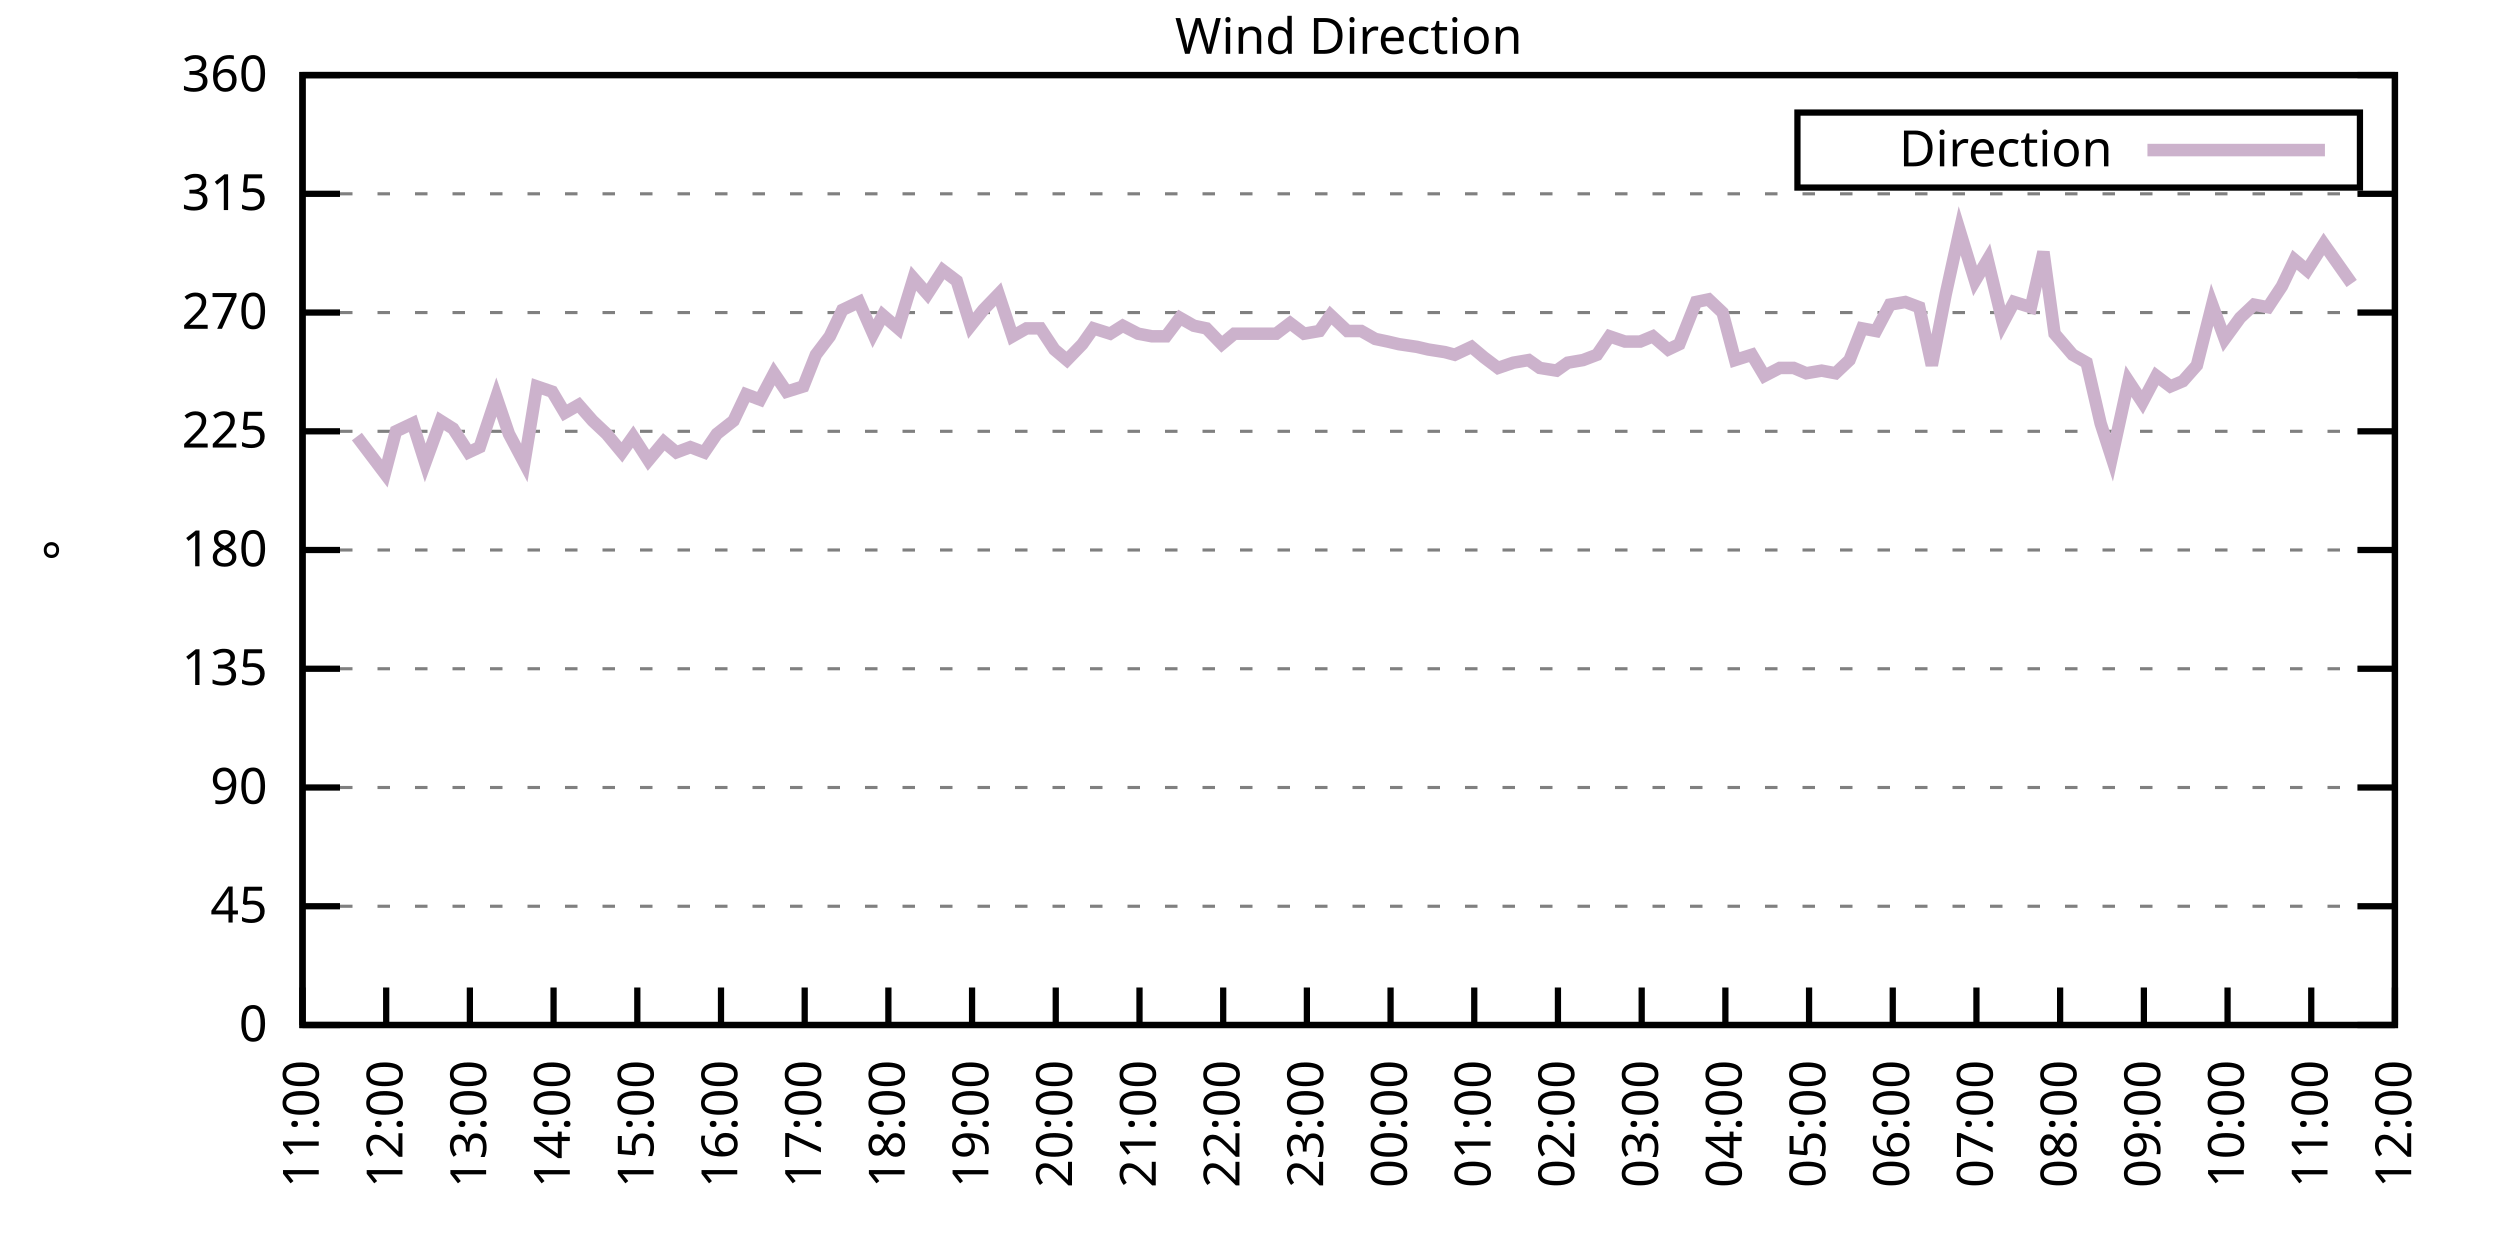
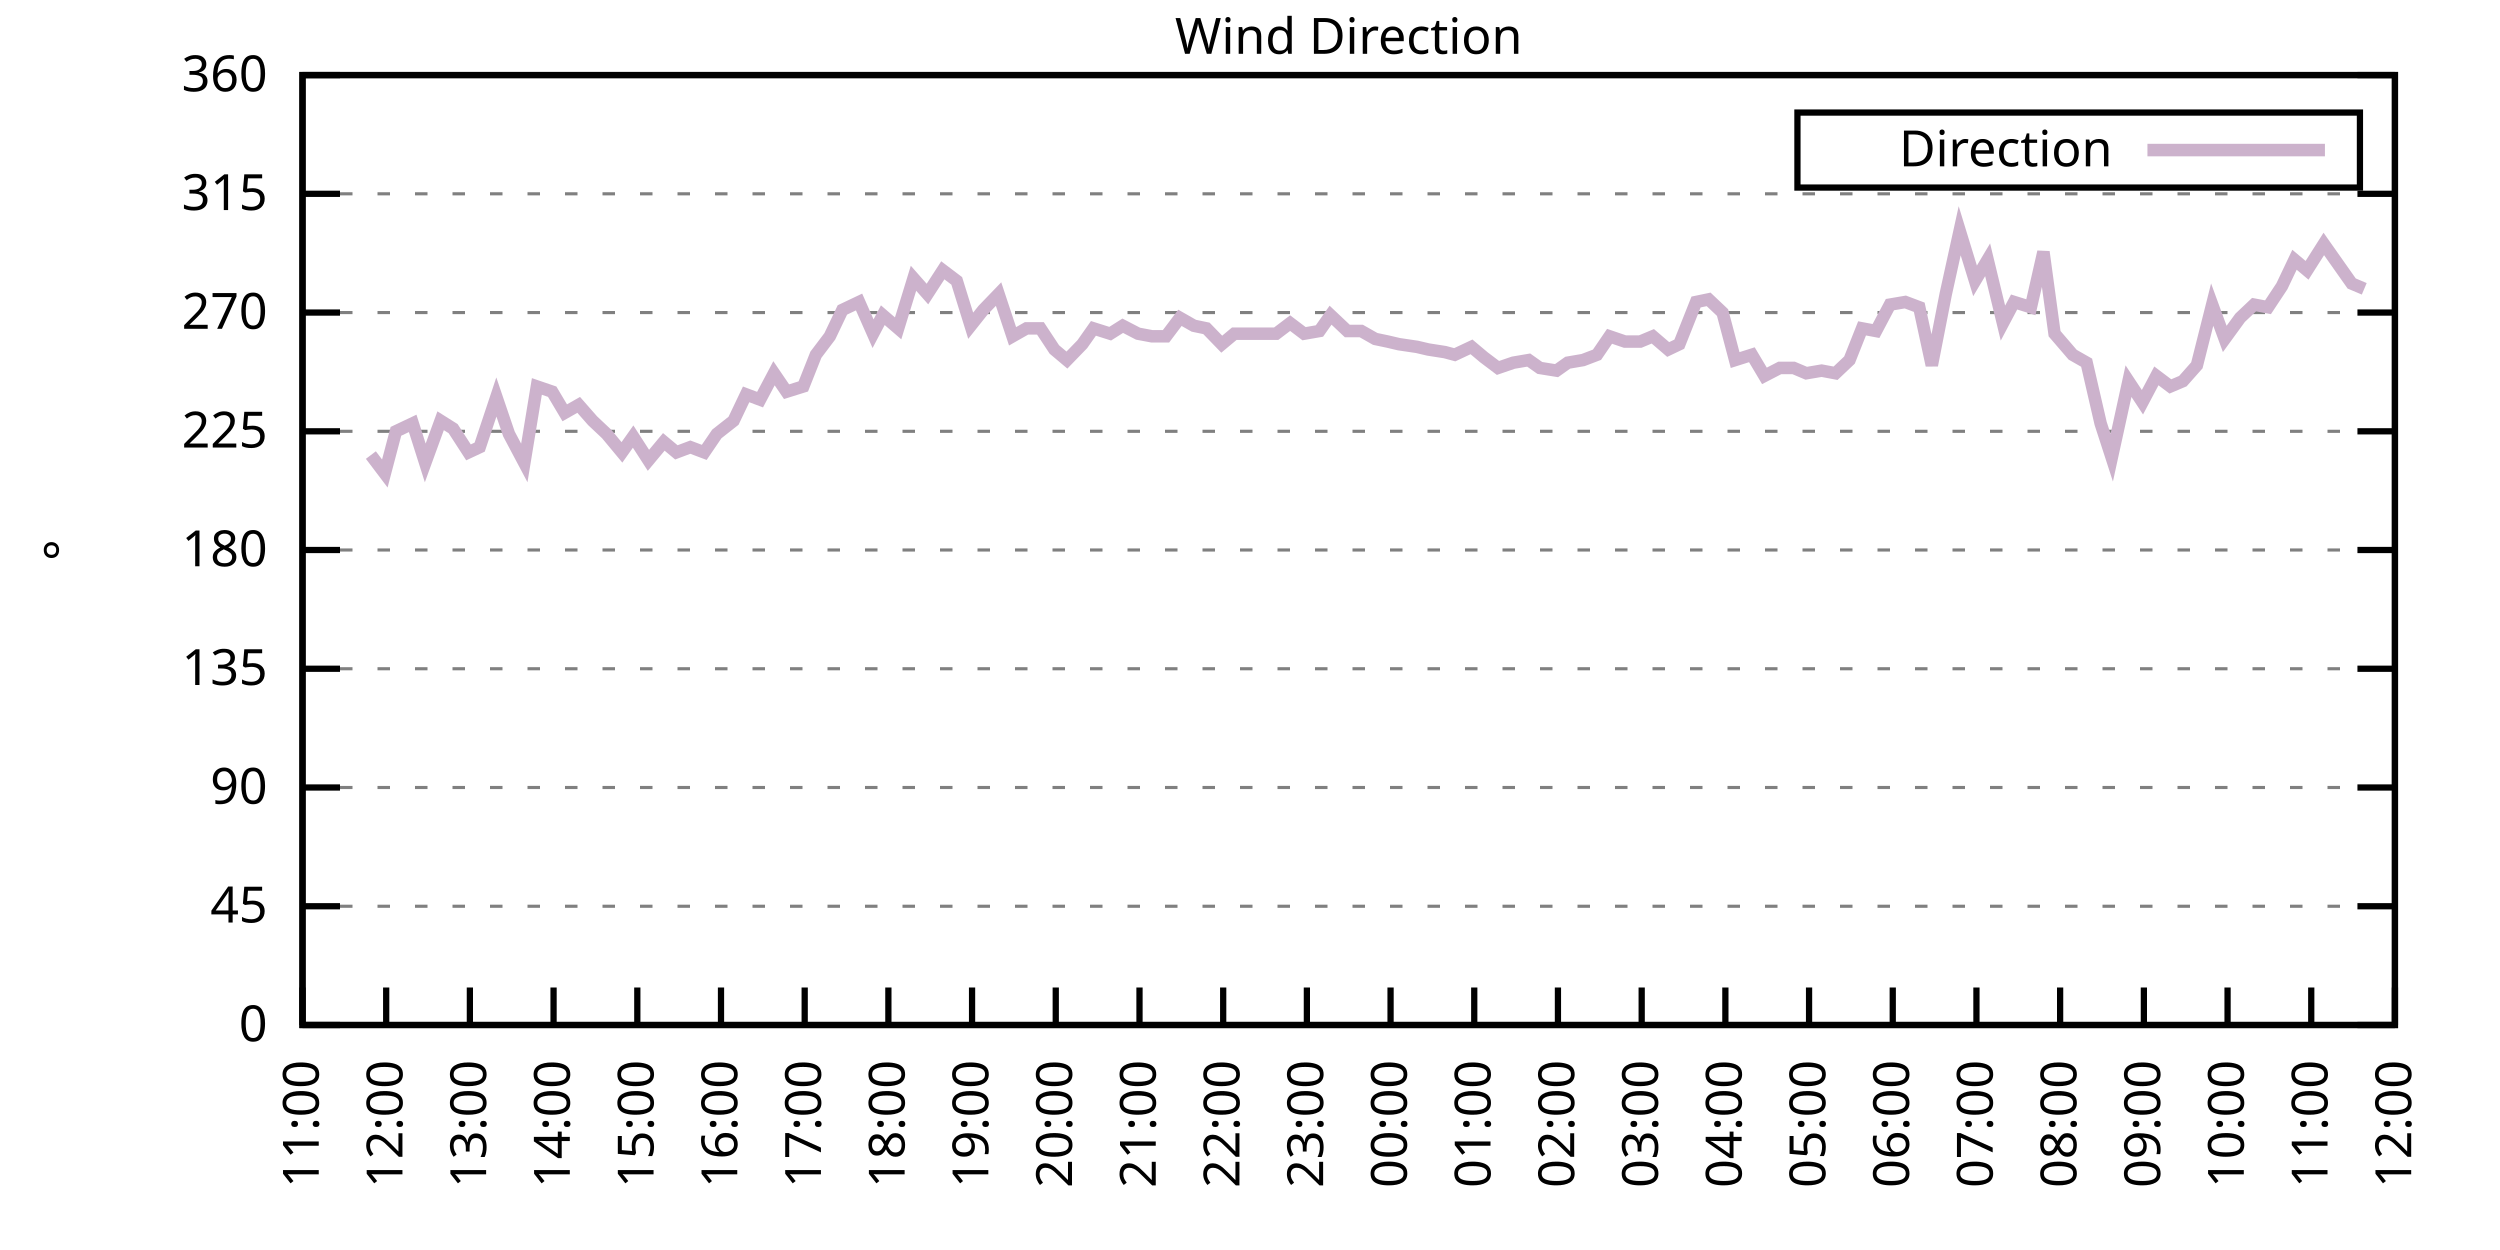
<svg xmlns="http://www.w3.org/2000/svg" xmlns:xlink="http://www.w3.org/1999/xlink" width="400" height="200" viewBox="0 0 400 200">
  <g id="gnuplot_canvas">
    <rect x="0" y="0" width="400" height="200" fill="none" />
    <defs>
      <circle id="gpDot" r="0.5" stroke-width="0.5" stroke="currentColor" />
      <path id="gpPt0" stroke-width="0.333" stroke="currentColor" d="M-1,0 h2 M0,-1 v2" />
      <path id="gpPt1" stroke-width="0.333" stroke="currentColor" d="M-1,-1 L1,1 M1,-1 L-1,1" />
      <path id="gpPt2" stroke-width="0.333" stroke="currentColor" d="M-1,0 L1,0 M0,-1 L0,1 M-1,-1 L1,1 M-1,1 L1,-1" />
      <rect id="gpPt3" stroke-width="0.333" stroke="currentColor" x="-1" y="-1" width="2" height="2" />
      <rect id="gpPt4" stroke-width="0.333" stroke="currentColor" fill="currentColor" x="-1" y="-1" width="2" height="2" />
      <circle id="gpPt5" stroke-width="0.333" stroke="currentColor" cx="0" cy="0" r="1" />
      <use xlink:href="#gpPt5" id="gpPt6" fill="currentColor" stroke="none" />
      <path id="gpPt7" stroke-width="0.333" stroke="currentColor" d="M0,-1.33 L-1.33,0.67 L1.33,0.67 z" />
      <use xlink:href="#gpPt7" id="gpPt8" fill="currentColor" stroke="none" />
      <use xlink:href="#gpPt7" id="gpPt9" stroke="currentColor" transform="rotate(180)" />
      <use xlink:href="#gpPt9" id="gpPt10" fill="currentColor" stroke="none" />
      <use xlink:href="#gpPt3" id="gpPt11" stroke="currentColor" transform="rotate(45)" />
      <use xlink:href="#gpPt11" id="gpPt12" fill="currentColor" stroke="none" />
      <path id="gpPt13" stroke-width="0.333" stroke="currentColor" d="M0,1.330 L1.265,0.411 L0.782,-1.067 L-0.782,-1.076 L-1.265,0.411 z" />
      <use xlink:href="#gpPt13" id="gpPt14" fill="currentColor" stroke="none" />
      <filter id="textbox" filterUnits="objectBoundingBox" x="0" y="0" height="1" width="1">
        <feFlood flood-color="white" flood-opacity="1" result="bgnd" />
        <feComposite in="SourceGraphic" in2="bgnd" operator="atop" />
      </filter>
      <filter id="greybox" filterUnits="objectBoundingBox" x="0" y="0" height="1" width="1">
        <feFlood flood-color="lightgrey" flood-opacity="1" result="grey" />
        <feComposite in="SourceGraphic" in2="grey" operator="atop" />
      </filter>
    </defs>
    <g fill="none" color="white" stroke="currentColor" stroke-width="1.00" stroke-linecap="butt" stroke-linejoin="miter">
</g>
    <g fill="none" color="black" stroke="currentColor" stroke-width="1.00" stroke-linecap="butt" stroke-linejoin="miter">
      <g stroke="none" shape-rendering="crispEdges">
        <polygon fill="rgb(255, 255, 255)" points="48.40,164.00 383.18,164.00 383.18,12.02 48.40,12.02 " />
      </g>
    </g>
    <g fill="none" color="black" stroke="currentColor" stroke-width="1.00" stroke-linecap="butt" stroke-linejoin="miter">
</g>
    <g fill="none" color="black" stroke="black" stroke-width="0.50" stroke-linecap="butt" stroke-linejoin="miter">
</g>
    <g fill="none" color="gray" stroke="currentColor" stroke-width="0.50" stroke-linecap="butt" stroke-linejoin="miter">
      <path stroke="gray" stroke-dasharray="2,4" class="gridline" d="M48.40,164.00 L383.19,164.00  " />
    </g>
    <g fill="none" color="gray" stroke="gray" stroke-width="1.00" stroke-linecap="butt" stroke-linejoin="miter">
</g>
    <g fill="none" color="black" stroke="currentColor" stroke-width="1.00" stroke-linecap="butt" stroke-linejoin="miter">
      <path stroke="black" d="M48.40,164.00 L54.40,164.00 M383.19,164.00 L377.19,164.00  " />
      <g transform="translate(42.80,166.60)" stroke="none" fill="black" font-family="Sans" font-size="8.00" text-anchor="end">
        <text>
          <tspan font-family="Sans"> 0</tspan>
        </text>
      </g>
    </g>
    <g fill="none" color="black" stroke="currentColor" stroke-width="1.00" stroke-linecap="butt" stroke-linejoin="miter">
</g>
    <g fill="none" color="black" stroke="black" stroke-width="0.50" stroke-linecap="butt" stroke-linejoin="miter">
</g>
    <g fill="none" color="gray" stroke="currentColor" stroke-width="0.50" stroke-linecap="butt" stroke-linejoin="miter">
      <path stroke="gray" stroke-dasharray="2,4" class="gridline" d="M48.40,145.00 L383.19,145.00  " />
    </g>
    <g fill="none" color="gray" stroke="gray" stroke-width="1.00" stroke-linecap="butt" stroke-linejoin="miter">
</g>
    <g fill="none" color="black" stroke="currentColor" stroke-width="1.00" stroke-linecap="butt" stroke-linejoin="miter">
      <path stroke="black" d="M48.40,145.00 L54.40,145.00 M383.19,145.00 L377.19,145.00  " />
      <g transform="translate(42.80,147.60)" stroke="none" fill="black" font-family="Sans" font-size="8.00" text-anchor="end">
        <text>
          <tspan font-family="Sans"> 45</tspan>
        </text>
      </g>
    </g>
    <g fill="none" color="black" stroke="currentColor" stroke-width="1.00" stroke-linecap="butt" stroke-linejoin="miter">
</g>
    <g fill="none" color="black" stroke="black" stroke-width="0.50" stroke-linecap="butt" stroke-linejoin="miter">
</g>
    <g fill="none" color="gray" stroke="currentColor" stroke-width="0.50" stroke-linecap="butt" stroke-linejoin="miter">
      <path stroke="gray" stroke-dasharray="2,4" class="gridline" d="M48.40,126.00 L383.19,126.00  " />
    </g>
    <g fill="none" color="gray" stroke="gray" stroke-width="1.00" stroke-linecap="butt" stroke-linejoin="miter">
</g>
    <g fill="none" color="black" stroke="currentColor" stroke-width="1.00" stroke-linecap="butt" stroke-linejoin="miter">
      <path stroke="black" d="M48.40,126.00 L54.40,126.00 M383.19,126.00 L377.19,126.00  " />
      <g transform="translate(42.80,128.60)" stroke="none" fill="black" font-family="Sans" font-size="8.00" text-anchor="end">
        <text>
          <tspan font-family="Sans"> 90</tspan>
        </text>
      </g>
    </g>
    <g fill="none" color="black" stroke="currentColor" stroke-width="1.00" stroke-linecap="butt" stroke-linejoin="miter">
</g>
    <g fill="none" color="black" stroke="black" stroke-width="0.50" stroke-linecap="butt" stroke-linejoin="miter">
</g>
    <g fill="none" color="gray" stroke="currentColor" stroke-width="0.50" stroke-linecap="butt" stroke-linejoin="miter">
      <path stroke="gray" stroke-dasharray="2,4" class="gridline" d="M48.40,107.00 L383.19,107.00  " />
    </g>
    <g fill="none" color="gray" stroke="gray" stroke-width="1.00" stroke-linecap="butt" stroke-linejoin="miter">
</g>
    <g fill="none" color="black" stroke="currentColor" stroke-width="1.00" stroke-linecap="butt" stroke-linejoin="miter">
      <path stroke="black" d="M48.40,107.00 L54.40,107.00 M383.19,107.00 L377.19,107.00  " />
      <g transform="translate(42.80,109.60)" stroke="none" fill="black" font-family="Sans" font-size="8.00" text-anchor="end">
        <text>
          <tspan font-family="Sans"> 135</tspan>
        </text>
      </g>
    </g>
    <g fill="none" color="black" stroke="currentColor" stroke-width="1.00" stroke-linecap="butt" stroke-linejoin="miter">
</g>
    <g fill="none" color="black" stroke="black" stroke-width="0.50" stroke-linecap="butt" stroke-linejoin="miter">
</g>
    <g fill="none" color="gray" stroke="currentColor" stroke-width="0.50" stroke-linecap="butt" stroke-linejoin="miter">
      <path stroke="gray" stroke-dasharray="2,4" class="gridline" d="M48.40,88.00 L383.19,88.00  " />
    </g>
    <g fill="none" color="gray" stroke="gray" stroke-width="1.00" stroke-linecap="butt" stroke-linejoin="miter">
</g>
    <g fill="none" color="black" stroke="currentColor" stroke-width="1.00" stroke-linecap="butt" stroke-linejoin="miter">
      <path stroke="black" d="M48.40,88.00 L54.40,88.00 M383.19,88.00 L377.19,88.00  " />
      <g transform="translate(42.80,90.60)" stroke="none" fill="black" font-family="Sans" font-size="8.00" text-anchor="end">
        <text>
          <tspan font-family="Sans"> 180</tspan>
        </text>
      </g>
    </g>
    <g fill="none" color="black" stroke="currentColor" stroke-width="1.00" stroke-linecap="butt" stroke-linejoin="miter">
</g>
    <g fill="none" color="black" stroke="black" stroke-width="0.50" stroke-linecap="butt" stroke-linejoin="miter">
</g>
    <g fill="none" color="gray" stroke="currentColor" stroke-width="0.50" stroke-linecap="butt" stroke-linejoin="miter">
      <path stroke="gray" stroke-dasharray="2,4" class="gridline" d="M48.40,69.01 L383.19,69.01  " />
    </g>
    <g fill="none" color="gray" stroke="gray" stroke-width="1.00" stroke-linecap="butt" stroke-linejoin="miter">
</g>
    <g fill="none" color="black" stroke="currentColor" stroke-width="1.00" stroke-linecap="butt" stroke-linejoin="miter">
      <path stroke="black" d="M48.40,69.01 L54.40,69.01 M383.19,69.01 L377.19,69.01  " />
      <g transform="translate(42.80,71.61)" stroke="none" fill="black" font-family="Sans" font-size="8.00" text-anchor="end">
        <text>
          <tspan font-family="Sans"> 225</tspan>
        </text>
      </g>
    </g>
    <g fill="none" color="black" stroke="currentColor" stroke-width="1.00" stroke-linecap="butt" stroke-linejoin="miter">
</g>
    <g fill="none" color="black" stroke="black" stroke-width="0.50" stroke-linecap="butt" stroke-linejoin="miter">
</g>
    <g fill="none" color="gray" stroke="currentColor" stroke-width="0.50" stroke-linecap="butt" stroke-linejoin="miter">
      <path stroke="gray" stroke-dasharray="2,4" class="gridline" d="M48.40,50.01 L383.19,50.01  " />
    </g>
    <g fill="none" color="gray" stroke="gray" stroke-width="1.00" stroke-linecap="butt" stroke-linejoin="miter">
</g>
    <g fill="none" color="black" stroke="currentColor" stroke-width="1.00" stroke-linecap="butt" stroke-linejoin="miter">
      <path stroke="black" d="M48.40,50.01 L54.40,50.01 M383.19,50.01 L377.19,50.01  " />
      <g transform="translate(42.80,52.61)" stroke="none" fill="black" font-family="Sans" font-size="8.00" text-anchor="end">
        <text>
          <tspan font-family="Sans"> 270</tspan>
        </text>
      </g>
    </g>
    <g fill="none" color="black" stroke="currentColor" stroke-width="1.00" stroke-linecap="butt" stroke-linejoin="miter">
</g>
    <g fill="none" color="black" stroke="black" stroke-width="0.50" stroke-linecap="butt" stroke-linejoin="miter">
</g>
    <g fill="none" color="gray" stroke="currentColor" stroke-width="0.50" stroke-linecap="butt" stroke-linejoin="miter">
      <path stroke="gray" stroke-dasharray="2,4" class="gridline" d="M48.40,31.01 L383.19,31.01  " />
    </g>
    <g fill="none" color="gray" stroke="gray" stroke-width="1.00" stroke-linecap="butt" stroke-linejoin="miter">
</g>
    <g fill="none" color="black" stroke="currentColor" stroke-width="1.00" stroke-linecap="butt" stroke-linejoin="miter">
      <path stroke="black" d="M48.40,31.01 L54.40,31.01 M383.19,31.01 L377.19,31.01  " />
      <g transform="translate(42.80,33.61)" stroke="none" fill="black" font-family="Sans" font-size="8.00" text-anchor="end">
        <text>
          <tspan font-family="Sans"> 315</tspan>
        </text>
      </g>
    </g>
    <g fill="none" color="black" stroke="currentColor" stroke-width="1.00" stroke-linecap="butt" stroke-linejoin="miter">
</g>
    <g fill="none" color="black" stroke="black" stroke-width="0.50" stroke-linecap="butt" stroke-linejoin="miter">
</g>
    <g fill="none" color="gray" stroke="currentColor" stroke-width="0.50" stroke-linecap="butt" stroke-linejoin="miter">
      <path stroke="gray" stroke-dasharray="2,4" class="gridline" d="M48.40,12.01 L383.19,12.01  " />
    </g>
    <g fill="none" color="gray" stroke="gray" stroke-width="1.00" stroke-linecap="butt" stroke-linejoin="miter">
</g>
    <g fill="none" color="black" stroke="currentColor" stroke-width="1.00" stroke-linecap="butt" stroke-linejoin="miter">
      <path stroke="black" d="M48.40,12.01 L54.40,12.01 M383.19,12.01 L377.19,12.01  " />
      <g transform="translate(42.80,14.61)" stroke="none" fill="black" font-family="Sans" font-size="8.00" text-anchor="end">
        <text>
          <tspan font-family="Sans"> 360</tspan>
        </text>
      </g>
    </g>
    <g fill="none" color="black" stroke="currentColor" stroke-width="1.00" stroke-linecap="butt" stroke-linejoin="miter">
      <path stroke="black" d="M48.40,164.00 L48.40,158.00  " />
      <g transform="translate(51.00,169.60) rotate(270.00)" stroke="none" fill="black" font-family="Sans" font-size="8.00" text-anchor="end">
        <text>
          <tspan font-family="Sans">11:00</tspan>
        </text>
      </g>
    </g>
    <g fill="none" color="black" stroke="currentColor" stroke-width="1.00" stroke-linecap="butt" stroke-linejoin="miter">
      <path stroke="black" d="M61.79,164.00 L61.79,158.00  " />
      <g transform="translate(64.39,169.60) rotate(270.00)" stroke="none" fill="black" font-family="Sans" font-size="8.00" text-anchor="end">
        <text>
          <tspan font-family="Sans">12:00</tspan>
        </text>
      </g>
    </g>
    <g fill="none" color="black" stroke="currentColor" stroke-width="1.00" stroke-linecap="butt" stroke-linejoin="miter">
      <path stroke="black" d="M75.18,164.00 L75.18,158.00  " />
      <g transform="translate(77.78,169.60) rotate(270.00)" stroke="none" fill="black" font-family="Sans" font-size="8.00" text-anchor="end">
        <text>
          <tspan font-family="Sans">13:00</tspan>
        </text>
      </g>
    </g>
    <g fill="none" color="black" stroke="currentColor" stroke-width="1.00" stroke-linecap="butt" stroke-linejoin="miter">
      <path stroke="black" d="M88.57,164.00 L88.57,158.00  " />
      <g transform="translate(91.17,169.60) rotate(270.00)" stroke="none" fill="black" font-family="Sans" font-size="8.00" text-anchor="end">
        <text>
          <tspan font-family="Sans">14:00</tspan>
        </text>
      </g>
    </g>
    <g fill="none" color="black" stroke="currentColor" stroke-width="1.00" stroke-linecap="butt" stroke-linejoin="miter">
      <path stroke="black" d="M101.97,164.00 L101.97,158.00  " />
      <g transform="translate(104.57,169.60) rotate(270.00)" stroke="none" fill="black" font-family="Sans" font-size="8.00" text-anchor="end">
        <text>
          <tspan font-family="Sans">15:00</tspan>
        </text>
      </g>
    </g>
    <g fill="none" color="black" stroke="currentColor" stroke-width="1.00" stroke-linecap="butt" stroke-linejoin="miter">
      <path stroke="black" d="M115.36,164.00 L115.36,158.00  " />
      <g transform="translate(117.96,169.60) rotate(270.00)" stroke="none" fill="black" font-family="Sans" font-size="8.00" text-anchor="end">
        <text>
          <tspan font-family="Sans">16:00</tspan>
        </text>
      </g>
    </g>
    <g fill="none" color="black" stroke="currentColor" stroke-width="1.00" stroke-linecap="butt" stroke-linejoin="miter">
      <path stroke="black" d="M128.75,164.00 L128.75,158.00  " />
      <g transform="translate(131.35,169.60) rotate(270.00)" stroke="none" fill="black" font-family="Sans" font-size="8.00" text-anchor="end">
        <text>
          <tspan font-family="Sans">17:00</tspan>
        </text>
      </g>
    </g>
    <g fill="none" color="black" stroke="currentColor" stroke-width="1.00" stroke-linecap="butt" stroke-linejoin="miter">
      <path stroke="black" d="M142.14,164.00 L142.14,158.00  " />
      <g transform="translate(144.74,169.60) rotate(270.00)" stroke="none" fill="black" font-family="Sans" font-size="8.00" text-anchor="end">
        <text>
          <tspan font-family="Sans">18:00</tspan>
        </text>
      </g>
    </g>
    <g fill="none" color="black" stroke="currentColor" stroke-width="1.00" stroke-linecap="butt" stroke-linejoin="miter">
      <path stroke="black" d="M155.53,164.00 L155.53,158.00  " />
      <g transform="translate(158.13,169.60) rotate(270.00)" stroke="none" fill="black" font-family="Sans" font-size="8.00" text-anchor="end">
        <text>
          <tspan font-family="Sans">19:00</tspan>
        </text>
      </g>
    </g>
    <g fill="none" color="black" stroke="currentColor" stroke-width="1.00" stroke-linecap="butt" stroke-linejoin="miter">
      <path stroke="black" d="M168.92,164.00 L168.92,158.00  " />
      <g transform="translate(171.52,169.60) rotate(270.00)" stroke="none" fill="black" font-family="Sans" font-size="8.00" text-anchor="end">
        <text>
          <tspan font-family="Sans">20:00</tspan>
        </text>
      </g>
    </g>
    <g fill="none" color="black" stroke="currentColor" stroke-width="1.00" stroke-linecap="butt" stroke-linejoin="miter">
      <path stroke="black" d="M182.32,164.00 L182.32,158.00  " />
      <g transform="translate(184.92,169.60) rotate(270.00)" stroke="none" fill="black" font-family="Sans" font-size="8.00" text-anchor="end">
        <text>
          <tspan font-family="Sans">21:00</tspan>
        </text>
      </g>
    </g>
    <g fill="none" color="black" stroke="currentColor" stroke-width="1.00" stroke-linecap="butt" stroke-linejoin="miter">
      <path stroke="black" d="M195.71,164.00 L195.71,158.00  " />
      <g transform="translate(198.31,169.60) rotate(270.00)" stroke="none" fill="black" font-family="Sans" font-size="8.00" text-anchor="end">
        <text>
          <tspan font-family="Sans">22:00</tspan>
        </text>
      </g>
    </g>
    <g fill="none" color="black" stroke="currentColor" stroke-width="1.00" stroke-linecap="butt" stroke-linejoin="miter">
      <path stroke="black" d="M209.10,164.00 L209.10,158.00  " />
      <g transform="translate(211.70,169.60) rotate(270.00)" stroke="none" fill="black" font-family="Sans" font-size="8.00" text-anchor="end">
        <text>
          <tspan font-family="Sans">23:00</tspan>
        </text>
      </g>
    </g>
    <g fill="none" color="black" stroke="currentColor" stroke-width="1.00" stroke-linecap="butt" stroke-linejoin="miter">
      <path stroke="black" d="M222.49,164.00 L222.49,158.00  " />
      <g transform="translate(225.09,169.60) rotate(270.00)" stroke="none" fill="black" font-family="Sans" font-size="8.00" text-anchor="end">
        <text>
          <tspan font-family="Sans">00:00</tspan>
        </text>
      </g>
    </g>
    <g fill="none" color="black" stroke="currentColor" stroke-width="1.00" stroke-linecap="butt" stroke-linejoin="miter">
      <path stroke="black" d="M235.88,164.00 L235.88,158.00  " />
      <g transform="translate(238.48,169.60) rotate(270.00)" stroke="none" fill="black" font-family="Sans" font-size="8.00" text-anchor="end">
        <text>
          <tspan font-family="Sans">01:00</tspan>
        </text>
      </g>
    </g>
    <g fill="none" color="black" stroke="currentColor" stroke-width="1.00" stroke-linecap="butt" stroke-linejoin="miter">
      <path stroke="black" d="M249.27,164.00 L249.27,158.00  " />
      <g transform="translate(251.87,169.60) rotate(270.00)" stroke="none" fill="black" font-family="Sans" font-size="8.00" text-anchor="end">
        <text>
          <tspan font-family="Sans">02:00</tspan>
        </text>
      </g>
    </g>
    <g fill="none" color="black" stroke="currentColor" stroke-width="1.00" stroke-linecap="butt" stroke-linejoin="miter">
      <path stroke="black" d="M262.67,164.00 L262.67,158.00  " />
      <g transform="translate(265.27,169.60) rotate(270.00)" stroke="none" fill="black" font-family="Sans" font-size="8.00" text-anchor="end">
        <text>
          <tspan font-family="Sans">03:00</tspan>
        </text>
      </g>
    </g>
    <g fill="none" color="black" stroke="currentColor" stroke-width="1.00" stroke-linecap="butt" stroke-linejoin="miter">
      <path stroke="black" d="M276.06,164.00 L276.06,158.00  " />
      <g transform="translate(278.66,169.60) rotate(270.00)" stroke="none" fill="black" font-family="Sans" font-size="8.00" text-anchor="end">
        <text>
          <tspan font-family="Sans">04:00</tspan>
        </text>
      </g>
    </g>
    <g fill="none" color="black" stroke="currentColor" stroke-width="1.00" stroke-linecap="butt" stroke-linejoin="miter">
      <path stroke="black" d="M289.45,164.00 L289.45,158.00  " />
      <g transform="translate(292.05,169.60) rotate(270.00)" stroke="none" fill="black" font-family="Sans" font-size="8.00" text-anchor="end">
        <text>
          <tspan font-family="Sans">05:00</tspan>
        </text>
      </g>
    </g>
    <g fill="none" color="black" stroke="currentColor" stroke-width="1.00" stroke-linecap="butt" stroke-linejoin="miter">
      <path stroke="black" d="M302.84,164.00 L302.84,158.00  " />
      <g transform="translate(305.44,169.60) rotate(270.00)" stroke="none" fill="black" font-family="Sans" font-size="8.00" text-anchor="end">
        <text>
          <tspan font-family="Sans">06:00</tspan>
        </text>
      </g>
    </g>
    <g fill="none" color="black" stroke="currentColor" stroke-width="1.00" stroke-linecap="butt" stroke-linejoin="miter">
      <path stroke="black" d="M316.23,164.00 L316.23,158.00  " />
      <g transform="translate(318.83,169.60) rotate(270.00)" stroke="none" fill="black" font-family="Sans" font-size="8.00" text-anchor="end">
        <text>
          <tspan font-family="Sans">07:00</tspan>
        </text>
      </g>
    </g>
    <g fill="none" color="black" stroke="currentColor" stroke-width="1.00" stroke-linecap="butt" stroke-linejoin="miter">
      <path stroke="black" d="M329.62,164.00 L329.62,158.00  " />
      <g transform="translate(332.22,169.60) rotate(270.00)" stroke="none" fill="black" font-family="Sans" font-size="8.00" text-anchor="end">
        <text>
          <tspan font-family="Sans">08:00</tspan>
        </text>
      </g>
    </g>
    <g fill="none" color="black" stroke="currentColor" stroke-width="1.00" stroke-linecap="butt" stroke-linejoin="miter">
      <path stroke="black" d="M343.02,164.00 L343.02,158.00  " />
      <g transform="translate(345.62,169.60) rotate(270.00)" stroke="none" fill="black" font-family="Sans" font-size="8.00" text-anchor="end">
        <text>
          <tspan font-family="Sans">09:00</tspan>
        </text>
      </g>
    </g>
    <g fill="none" color="black" stroke="currentColor" stroke-width="1.00" stroke-linecap="butt" stroke-linejoin="miter">
      <path stroke="black" d="M356.41,164.00 L356.41,158.00  " />
      <g transform="translate(359.01,169.60) rotate(270.00)" stroke="none" fill="black" font-family="Sans" font-size="8.00" text-anchor="end">
        <text>
          <tspan font-family="Sans">10:00</tspan>
        </text>
      </g>
    </g>
    <g fill="none" color="black" stroke="currentColor" stroke-width="1.00" stroke-linecap="butt" stroke-linejoin="miter">
      <path stroke="black" d="M369.80,164.00 L369.80,158.00  " />
      <g transform="translate(372.40,169.60) rotate(270.00)" stroke="none" fill="black" font-family="Sans" font-size="8.00" text-anchor="end">
        <text>
          <tspan font-family="Sans">11:00</tspan>
        </text>
      </g>
    </g>
    <g fill="none" color="black" stroke="currentColor" stroke-width="1.00" stroke-linecap="butt" stroke-linejoin="miter">
      <path stroke="black" d="M383.19,164.00 L383.19,158.00  " />
      <g transform="translate(385.79,169.60) rotate(270.00)" stroke="none" fill="black" font-family="Sans" font-size="8.00" text-anchor="end">
        <text>
          <tspan font-family="Sans">12:00</tspan>
        </text>
      </g>
    </g>
    <g fill="none" color="black" stroke="currentColor" stroke-width="1.00" stroke-linecap="butt" stroke-linejoin="miter">
</g>
    <g fill="none" color="black" stroke="currentColor" stroke-width="1.00" stroke-linecap="butt" stroke-linejoin="miter">
      <path stroke="black" d="M48.40,12.01 L48.40,164.00 L383.19,164.00 L383.19,12.01 L48.40,12.01 Z  " />
    </g>
    <g fill="none" color="black" stroke="currentColor" stroke-width="1.00" stroke-linecap="butt" stroke-linejoin="miter">
</g>
    <g fill="none" color="black" stroke="currentColor" stroke-width="1.00" stroke-linecap="butt" stroke-linejoin="miter">
      <path stroke="black" d="M287.59,30.01 L287.59,18.01 L377.59,18.01 L377.59,30.01 L287.59,30.01 Z  " />
    </g>
    <g id="Wind_direction_plot_1">
      <g fill="none" color="white" stroke="black" stroke-width="2.00" stroke-linecap="butt" stroke-linejoin="miter">
</g>
      <g fill="none" color="black" stroke="currentColor" stroke-width="2.00" stroke-linecap="butt" stroke-linejoin="miter">
        <g transform="translate(337.99,26.61)" stroke="none" fill="black" font-family="Sans" font-size="8.00" text-anchor="end">
          <text>
            <tspan font-family="Sans">Direction</tspan>
          </text>
        </g>
      </g>
      <g fill="none" color="black" stroke="currentColor" stroke-width="2.00" stroke-linecap="butt" stroke-linejoin="miter">
-         <path stroke="rgb(204, 178, 204)" d="M343.59,24.01 L371.99,24.01 M57.10,69.85 L59.34,72.81 L61.57,75.76 L63.35,69.01 L66.03,67.74 L68.04,74.07   L70.50,67.32 L72.50,68.58 L74.96,72.38 L76.75,71.54 L79.42,63.52 L81.43,69.43 L83.89,74.07 L85.90,61.83   L88.35,62.67 L90.36,66.05 L92.59,64.78 L94.82,67.32 L97.06,69.43 L99.51,72.38 L101.30,69.85 L103.75,73.65   L106.21,70.70 L108.22,72.38 L110.45,71.54 L112.68,72.38 L114.69,69.43 L117.37,67.32 L119.38,63.10 L121.61,63.94   L123.84,59.72 L125.85,62.67 L128.53,61.83 L130.54,56.76 L132.77,53.81 L134.78,49.59 L137.45,48.32 L139.69,53.39   L141.25,50.43 L143.70,52.54 L146.16,44.52 L148.39,47.05 L150.85,43.25 L153.08,44.94 L155.31,52.12 L157.32,49.59   L159.77,47.05 L162.01,53.81 L164.24,52.54 L166.47,52.54 L168.70,55.92 L170.71,57.61 L173.17,55.07 L174.95,52.54   L177.63,53.39 L179.64,52.12 L182.09,53.39 L184.32,53.81 L186.56,53.81 L188.79,50.85 L191.02,52.12 L193.03,52.54   L195.48,55.07 L197.49,53.39 L199.95,53.39 L202.18,53.39 L204.19,53.39 L206.42,51.70 L208.65,53.39 L211.11,52.96   L212.89,50.43 L215.57,52.96 L217.80,52.96 L220.04,54.23 L222.04,54.65 L223.83,55.07 L226.73,55.50 L228.52,55.92   L231.20,56.34 L232.76,56.76 L235.44,55.50 L237.44,57.18 L239.68,58.87 L242.13,58.03 L244.59,57.61 L246.37,58.87   L249.05,59.30 L250.84,58.03 L253.29,57.61 L255.52,56.76 L257.53,53.81 L259.99,54.65 L262.44,54.65 L264.45,53.81   L266.91,55.92 L268.69,55.07 L271.37,48.32 L273.38,47.90 L275.61,50.01 L277.62,57.61 L280.30,56.76 L282.31,60.14   L284.76,58.87 L286.99,58.87 L289.00,59.72 L291.46,59.30 L293.69,59.72 L295.92,57.61 L297.93,52.54 L300.16,52.96   L302.39,48.74 L304.85,48.32 L307.08,49.16 L309.09,58.45 L311.32,47.05 L313.55,36.92 L316.01,44.94 L318.02,41.56   L320.47,51.70 L322.26,48.32 L324.94,49.16 L326.95,40.30 L328.73,53.39 L331.63,56.76 L333.86,58.03 L336.10,67.74   L337.88,73.23 L340.56,60.98 L342.79,64.36 L345.02,60.14 L347.26,61.83 L349.26,60.98 L351.50,58.45 L353.95,48.74   L355.96,54.23 L358.42,50.85 L360.65,48.74 L362.88,49.16 L365.11,45.79 L367.12,41.56 L369.13,43.25 L371.81,39.03   L373.59,41.56 L376.27,45.36  " />
+         <path stroke="rgb(204, 178, 204)" d="M343.59,24.01 L371.99,24.01 M59.34,72.81 L61.57,75.76 L63.35,69.01 L66.03,67.74 L68.04,74.07 L70.50,67.32   L72.50,68.58 L74.96,72.38 L76.75,71.54 L79.42,63.52 L81.43,69.43 L83.89,74.07 L85.90,61.83 L88.35,62.67   L90.36,66.05 L92.59,64.78 L94.82,67.32 L97.06,69.43 L99.51,72.38 L101.30,69.85 L103.75,73.65 L106.21,70.70   L108.22,72.38 L110.45,71.54 L112.68,72.38 L114.69,69.43 L117.37,67.32 L119.38,63.10 L121.61,63.94 L123.84,59.72   L125.85,62.67 L128.53,61.83 L130.54,56.76 L132.77,53.81 L134.78,49.59 L137.45,48.32 L139.69,53.39 L141.25,50.43   L143.70,52.54 L146.16,44.52 L148.39,47.05 L150.85,43.25 L153.08,44.94 L155.31,52.12 L157.32,49.59 L159.77,47.05   L162.01,53.81 L164.24,52.54 L166.47,52.54 L168.70,55.92 L170.71,57.61 L173.17,55.07 L174.95,52.54 L177.63,53.39   L179.64,52.12 L182.09,53.39 L184.32,53.81 L186.56,53.81 L188.79,50.85 L191.02,52.12 L193.03,52.54 L195.48,55.07   L197.49,53.39 L199.95,53.39 L202.18,53.39 L204.19,53.39 L206.42,51.70 L208.65,53.39 L211.11,52.96 L212.89,50.43   L215.57,52.96 L217.80,52.96 L220.04,54.23 L222.04,54.65 L223.83,55.07 L226.73,55.50 L228.52,55.92 L231.20,56.34   L232.76,56.76 L235.44,55.50 L237.44,57.18 L239.68,58.87 L242.13,58.03 L244.59,57.61 L246.37,58.87 L249.05,59.30   L250.84,58.03 L253.29,57.61 L255.52,56.76 L257.53,53.81 L259.99,54.65 L262.44,54.65 L264.45,53.81 L266.91,55.92   L268.69,55.07 L271.37,48.32 L273.38,47.90 L275.61,50.01 L277.62,57.61 L280.30,56.76 L282.31,60.14 L284.76,58.87   L286.99,58.87 L289.00,59.72 L291.46,59.30 L293.69,59.72 L295.92,57.61 L297.93,52.54 L300.16,52.96 L302.39,48.74   L304.85,48.32 L307.08,49.16 L309.09,58.45 L311.32,47.05 L313.55,36.92 L316.01,44.94 L318.02,41.56 L320.47,51.70   L322.26,48.32 L324.94,49.16 L326.95,40.30 L328.73,53.39 L331.63,56.76 L333.86,58.03 L336.10,67.74 L337.88,73.23   L340.56,60.98 L342.79,64.36 L345.02,60.14 L347.26,61.83 L349.26,60.98 L351.50,58.45 L353.95,48.74 L355.96,54.23   L358.42,50.85 L360.65,48.74 L362.88,49.16 L365.11,45.79 L367.12,41.56 L369.13,43.25 L371.81,39.03 L373.59,41.56   L376.27,45.36 L378.28,46.21  " />
      </g>
    </g>
    <g fill="none" color="black" stroke="currentColor" stroke-width="2.00" stroke-linecap="butt" stroke-linejoin="miter">
</g>
    <g fill="none" color="black" stroke="black" stroke-width="1.00" stroke-linecap="butt" stroke-linejoin="miter">
</g>
    <g fill="none" color="black" stroke="currentColor" stroke-width="1.00" stroke-linecap="butt" stroke-linejoin="miter">
      <path stroke="black" d="M48.40,12.01 L48.40,164.00 L383.19,164.00 L383.19,12.01 L48.40,12.01 Z  " />
      <g transform="translate(12.80,88.01) rotate(270.00)" stroke="none" fill="black" font-family="Sans" font-size="8.00" text-anchor="middle">
        <text>
          <tspan font-family="Sans">°</tspan>
        </text>
      </g>
    </g>
    <g fill="none" color="black" stroke="currentColor" stroke-width="1.00" stroke-linecap="butt" stroke-linejoin="miter">
</g>
    <g fill="none" color="black" stroke="currentColor" stroke-width="1.00" stroke-linecap="butt" stroke-linejoin="miter">
      <g transform="translate(215.79,8.61)" stroke="none" fill="black" font-family="Sans" font-size="8.00" text-anchor="middle">
        <text>
          <tspan font-family="Sans">Wind Direction</tspan>
        </text>
      </g>
    </g>
    <g fill="none" color="black" stroke="currentColor" stroke-width="1.00" stroke-linecap="butt" stroke-linejoin="miter">
</g>
  </g>
</svg>
